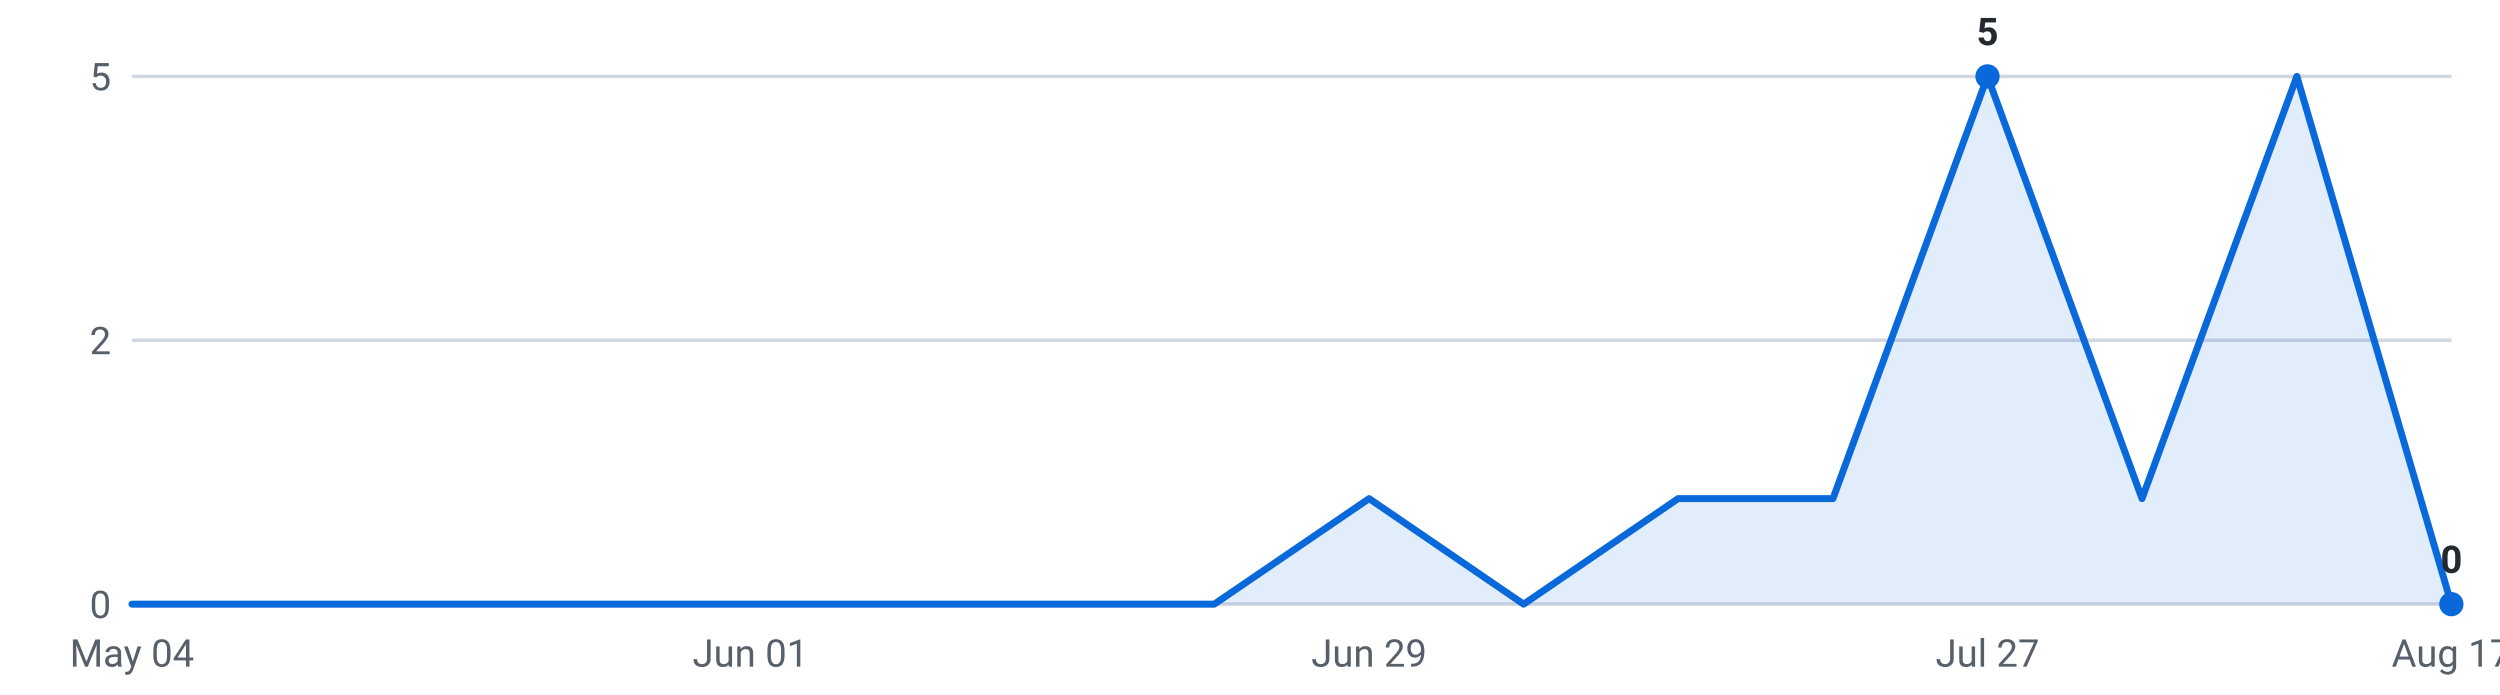
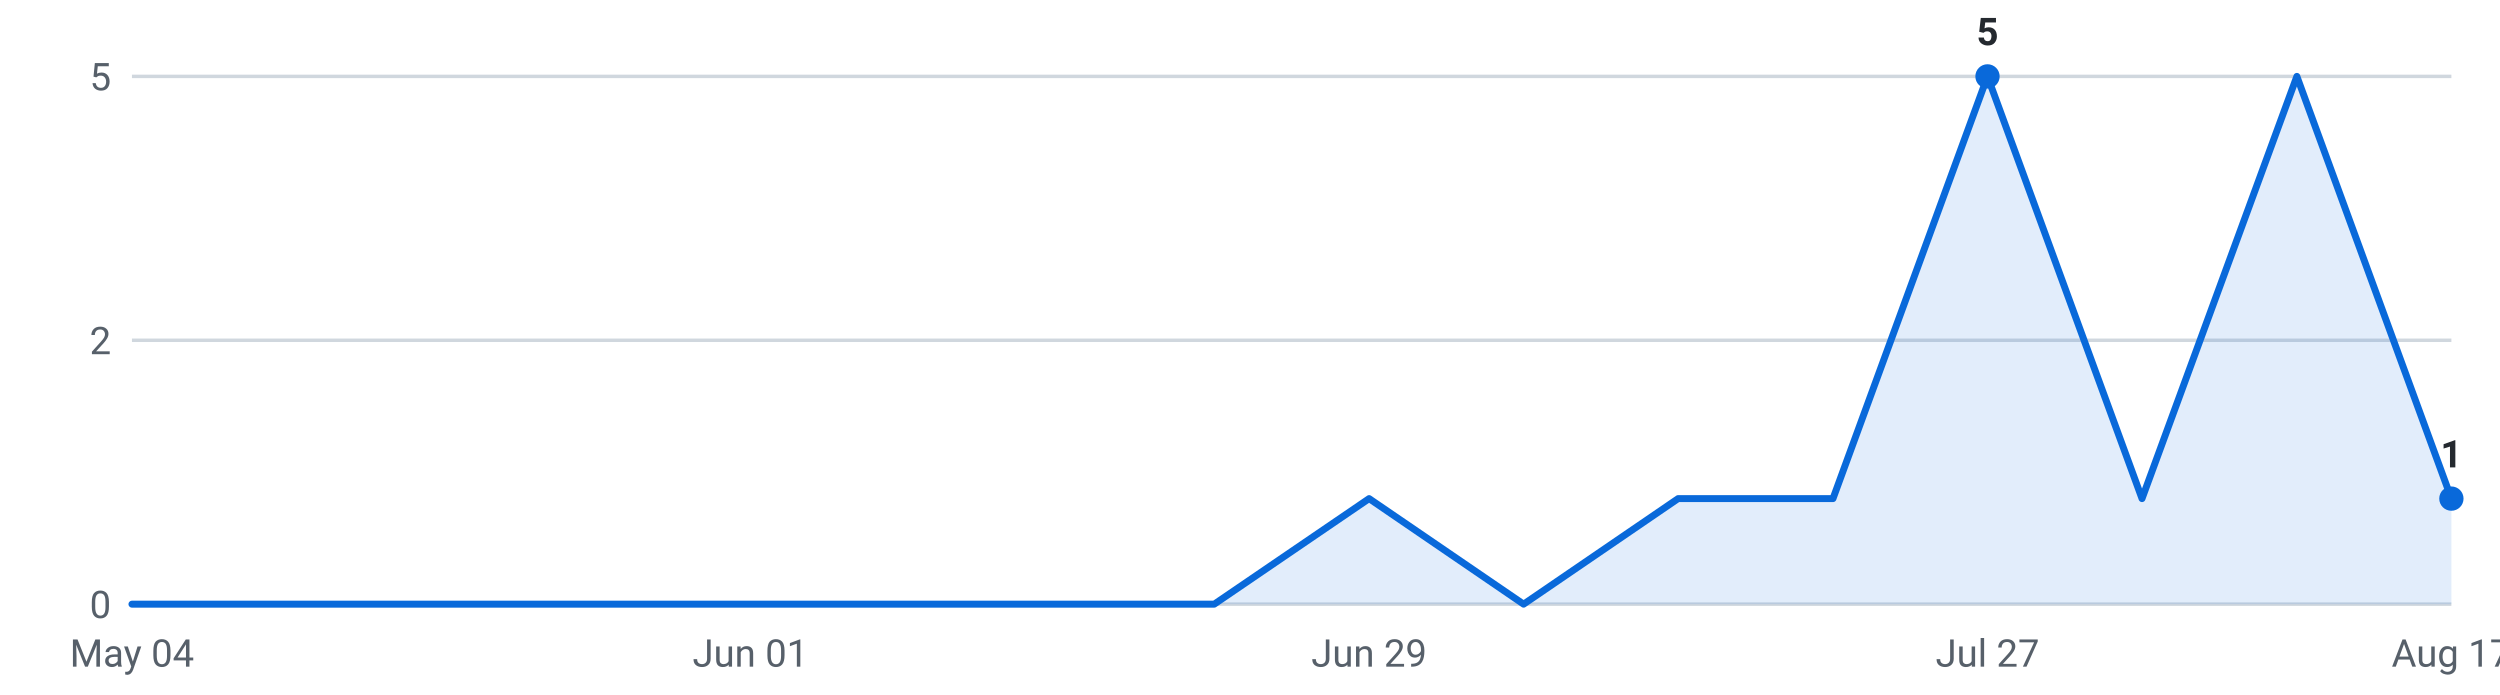
<svg xmlns="http://www.w3.org/2000/svg" viewBox="0 0 720 200" width="720" height="200" role="img" aria-label="Internships posted per week, last 16 weeks">
  <g font-family="-apple-system,Segoe UI,Roboto,sans-serif" font-size="11">
    <line x1="38" y1="174.0" x2="706" y2="174.0" stroke="#d0d7de" stroke-width="1" />
    <text x="32" y="178.0" text-anchor="end" fill="#57606a">0</text>
    <line x1="38" y1="98.0" x2="706" y2="98.0" stroke="#d0d7de" stroke-width="1" />
    <text x="32" y="102.0" text-anchor="end" fill="#57606a">2</text>
    <line x1="38" y1="22.0" x2="706" y2="22.0" stroke="#d0d7de" stroke-width="1" />
    <text x="32" y="26.0" text-anchor="end" fill="#57606a">5</text>
-     <path d="M38.0,174 L38.0,174.0 L82.5,174.0 L127.1,174.0 L171.6,174.0 L216.1,174.0 L260.7,174.0 L305.2,174.0 L349.7,174.0 L394.3,143.6 L438.8,174.0 L483.3,143.6 L527.9,143.6 L572.4,22.0 L616.9,143.6 L661.5,22.0 L706.0,174.0 L706.0,174 Z" fill="#0969da" fill-opacity="0.12" />
-     <polyline points="38.0,174.0 82.5,174.0 127.1,174.0 171.6,174.0 216.1,174.0 260.7,174.0 305.2,174.0 349.7,174.0 394.3,143.6 438.8,174.0 483.3,143.6 527.9,143.6 572.4,22.0 616.9,143.6 661.5,22.0 706.0,174.0" fill="none" stroke="#0969da" stroke-width="2" stroke-linejoin="round" stroke-linecap="round" />
+     <path d="M38.0,174 L38.0,174.0 L82.5,174.0 L127.1,174.0 L171.6,174.0 L216.1,174.0 L260.7,174.0 L305.2,174.0 L349.7,174.0 L394.3,143.6 L438.8,174.0 L483.3,143.6 L527.9,143.6 L572.4,22.0 L616.9,143.6 L661.5,22.0 L706.0,143.6 L706.0,174 Z" fill="#0969da" fill-opacity="0.12" />
+     <polyline points="38.0,174.0 82.5,174.0 127.1,174.0 171.6,174.0 216.1,174.0 260.7,174.0 305.2,174.0 349.7,174.0 394.3,143.6 438.8,174.0 483.3,143.6 527.9,143.6 572.4,22.0 616.9,143.6 661.5,22.0 706.0,143.6" fill="none" stroke="#0969da" stroke-width="2" stroke-linejoin="round" stroke-linecap="round" />
    <circle cx="572.4" cy="22.0" r="3.5" fill="#0969da" />
    <text x="572.4" y="13.0" text-anchor="middle" fill="#24292f" font-weight="600">5</text>
-     <circle cx="706.0" cy="174.0" r="3.5" fill="#0969da" />
-     <text x="706.0" y="165.0" text-anchor="middle" fill="#24292f" font-weight="600">0</text>
+     <circle cx="706.0" cy="143.6" r="3.5" fill="#0969da" />
+     <text x="706.0" y="134.6" text-anchor="middle" fill="#24292f" font-weight="600">1</text>
    <text x="38.0" y="192" text-anchor="middle" fill="#57606a">May 04</text>
    <text x="216.1" y="192" text-anchor="middle" fill="#57606a">Jun 01</text>
    <text x="394.3" y="192" text-anchor="middle" fill="#57606a">Jun 29</text>
    <text x="572.4" y="192" text-anchor="middle" fill="#57606a">Jul 27</text>
    <text x="706.0" y="192" text-anchor="middle" fill="#57606a">Aug 17</text>
  </g>
</svg>
